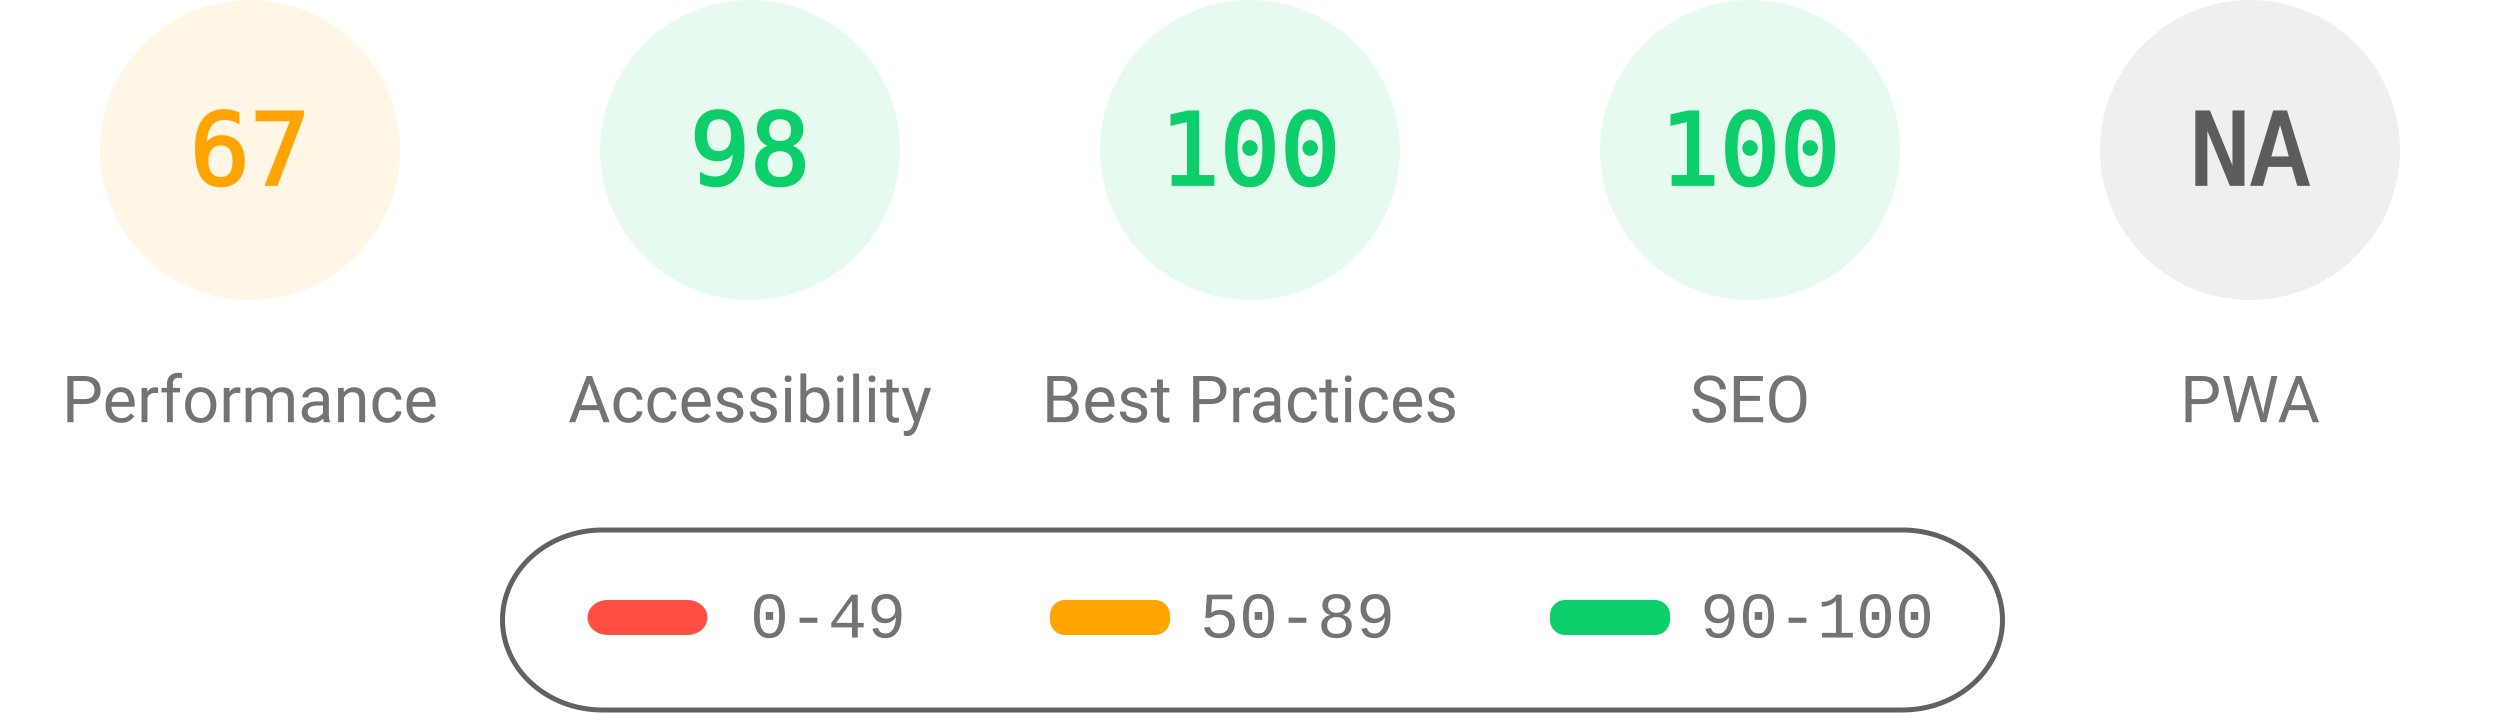
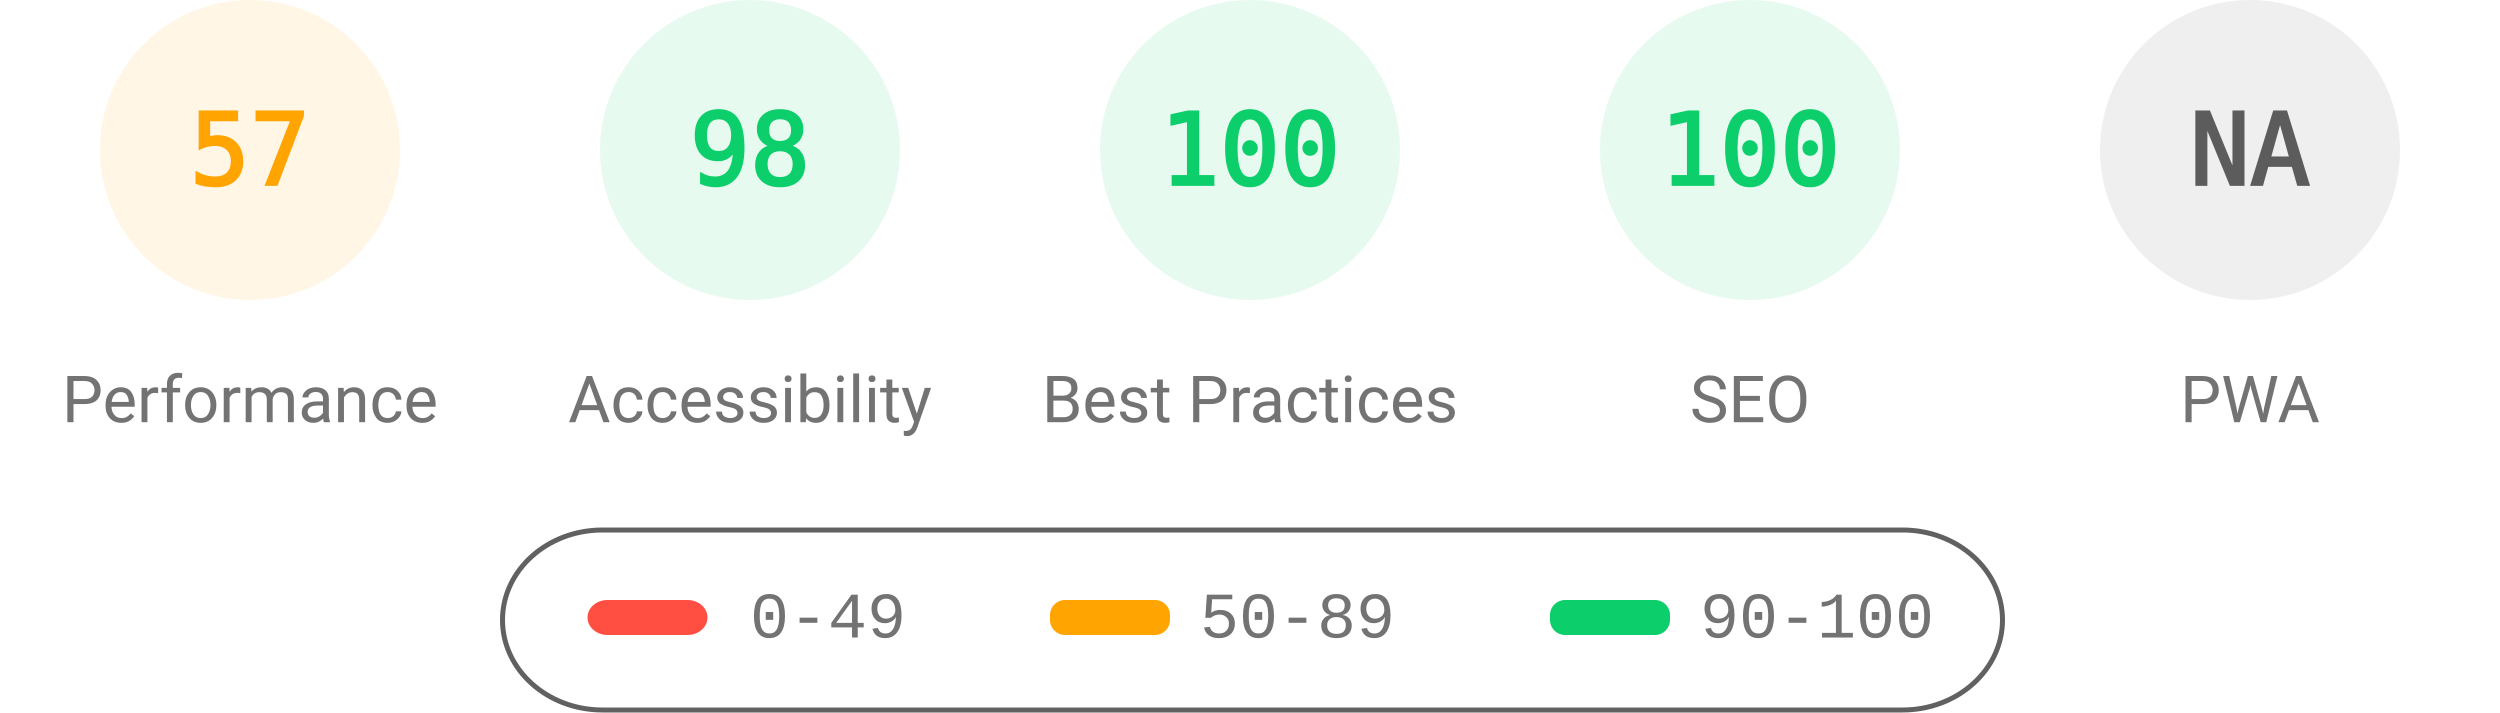
<svg xmlns="http://www.w3.org/2000/svg" fill="none" width="1000" height="285">
  <style>.gauge-base{opacity:.1}.gauge-arc{fill:none;animation-delay:250ms;stroke-linecap:round;transform:rotate(-90deg);transform-origin:100px 60px;animation:load-gauge 1s ease forwards}.guage-text{font-size:40px;font-family:monospace;text-align:center}.guage-red{color:#ff4e42;fill:#ff4e42;stroke:#ff4e42}.guage-orange{color:#ffa400;fill:#ffa400;stroke:#ffa400}.guage-green{color:#0cce6b;fill:#0cce6b;stroke:#0cce6b}.guage-undefined{color:#5c5c5c;fill:#5c5c5c;stroke:#5c5c5c}.guage-title{color:#737373;fill:#737373;stroke:none;font-size:26px;line-height:26px;font-family:Roboto,Halvetica,Arial,sans-serif}@keyframes load-gauge{from{stroke-dasharray:0 352.858}}</style>
  <svg class="guage-div guage-perf guage-orange" viewBox="0 0 200 200" width="200" height="200">
    <circle class="gauge-base" r="56" cx="100" cy="60" stroke-width="8" />
-     <circle class="gauge-arc guage-arc-1" r="56" cx="100" cy="60" stroke-width="8" style="stroke-dasharray:235.745,351.858" />
-     <text class="guage-text" x="100" y="60" alignment-baseline="central" dominant-baseline="central" text-anchor="middle">67</text>
+     <circle class="gauge-arc guage-arc-1" r="56" cx="100" cy="60" stroke-width="8" style="stroke-dasharray:200.559,351.858" />
+     <text class="guage-text" x="100" y="60" alignment-baseline="central" dominant-baseline="central" text-anchor="middle">57</text>
    <text class="guage-title" x="100" y="160" alignment-baseline="central" dominant-baseline="central" text-anchor="middle">Performance</text>
  </svg>
  <svg class="guage-div guage-acc guage-green" viewBox="0 0 200 200" width="200" height="200" x="200">
    <circle class="gauge-base" r="56" cx="100" cy="60" stroke-width="8" />
    <circle class="gauge-arc guage-arc-2" r="56" cx="100" cy="60" stroke-width="8" style="stroke-dasharray:344.821,351.858" />
    <text class="guage-text" x="100" y="60" alignment-baseline="central" dominant-baseline="central" text-anchor="middle">98</text>
    <text class="guage-title" x="100" y="160" alignment-baseline="central" dominant-baseline="central" text-anchor="middle">Accessibility</text>
  </svg>
  <svg class="guage-div guage-best guage-green" viewBox="0 0 200 200" width="200" height="200" x="400">
    <circle class="gauge-base" r="56" cx="100" cy="60" stroke-width="8" />
    <circle class="gauge-arc guage-arc-3" r="56" cx="100" cy="60" stroke-width="8" style="stroke-dasharray:351.858,351.858" />
    <text class="guage-text" x="100" y="60" alignment-baseline="central" dominant-baseline="central" text-anchor="middle">100</text>
    <text class="guage-title" x="100" y="160" alignment-baseline="central" dominant-baseline="central" text-anchor="middle">Best Practices</text>
  </svg>
  <svg class="guage-div guage-seo guage-green" viewBox="0 0 200 200" width="200" height="200" x="600">
    <circle class="gauge-base" r="56" cx="100" cy="60" stroke-width="8" />
    <circle class="gauge-arc guage-arc-4" r="56" cx="100" cy="60" stroke-width="8" style="stroke-dasharray:351.858,351.858" />
    <text class="guage-text" x="100" y="60" alignment-baseline="central" dominant-baseline="central" text-anchor="middle">100</text>
    <text class="guage-title" x="100" y="160" alignment-baseline="central" dominant-baseline="central" text-anchor="middle">SEO</text>
  </svg>
  <svg class="guage-div guage-pwa guage-undefined" viewBox="0 0 200 200" width="200" height="200" x="800">
    <circle class="gauge-base" r="56" cx="100" cy="60" stroke-width="8" />
    <circle class="gauge-arc guage-arc-4" r="56" cx="100" cy="60" stroke-width="8" style="stroke-dasharray:351.858,351.858" />
    <text class="guage-text" x="100" y="60" alignment-baseline="central" dominant-baseline="central" text-anchor="middle">NA</text>
    <text class="guage-title" x="100" y="160" alignment-baseline="central" dominant-baseline="central" text-anchor="middle">PWA</text>
  </svg>
  <svg width="604" height="76" x="200" y="210">
    <path fill="none" id="canvas_background" d="M-1-1h604v80H-1z" />
    <rect fill-opacity="0" stroke="#616161" stroke-width="2" rx="40" id="svg_2" height="72" width="600" y="2" x="1" fill="#000" />
    <rect stroke="#000" rx="8" id="svg_3" height="14" width="48" y="30" x="35" stroke-opacity="null" stroke-width="0" fill="#ff4e42" />
    <rect stroke="#000" rx="6" id="svg_4" height="14" width="48" y="30" x="220" stroke-opacity="null" stroke-width="0" fill="#ffa400" />
    <rect stroke="#000" rx="6" id="svg_5" height="14" width="48" y="30" x="420" stroke-opacity="null" stroke-width="0" fill="#0cce6b" />
    <text xml:space="preserve" text-anchor="start" font-family="'Courier New', Courier, monospace" font-size="26" id="svg_6" y="45" x="100" stroke-opacity="null" stroke-width="0" stroke="#000" fill="#737373">0-49</text>
    <text xml:space="preserve" text-anchor="start" font-family="'Courier New', Courier, monospace" font-size="26" id="svg_7" y="45" x="280" stroke-opacity="null" stroke-width="0" stroke="#000" fill="#737373">50-89</text>
    <text xml:space="preserve" text-anchor="start" font-family="'Courier New', Courier, monospace" font-size="26" id="svg_8" y="45" x="480" stroke-opacity="null" stroke-width="0" stroke="#000" fill="#737373">90-100</text>
  </svg>
</svg>
